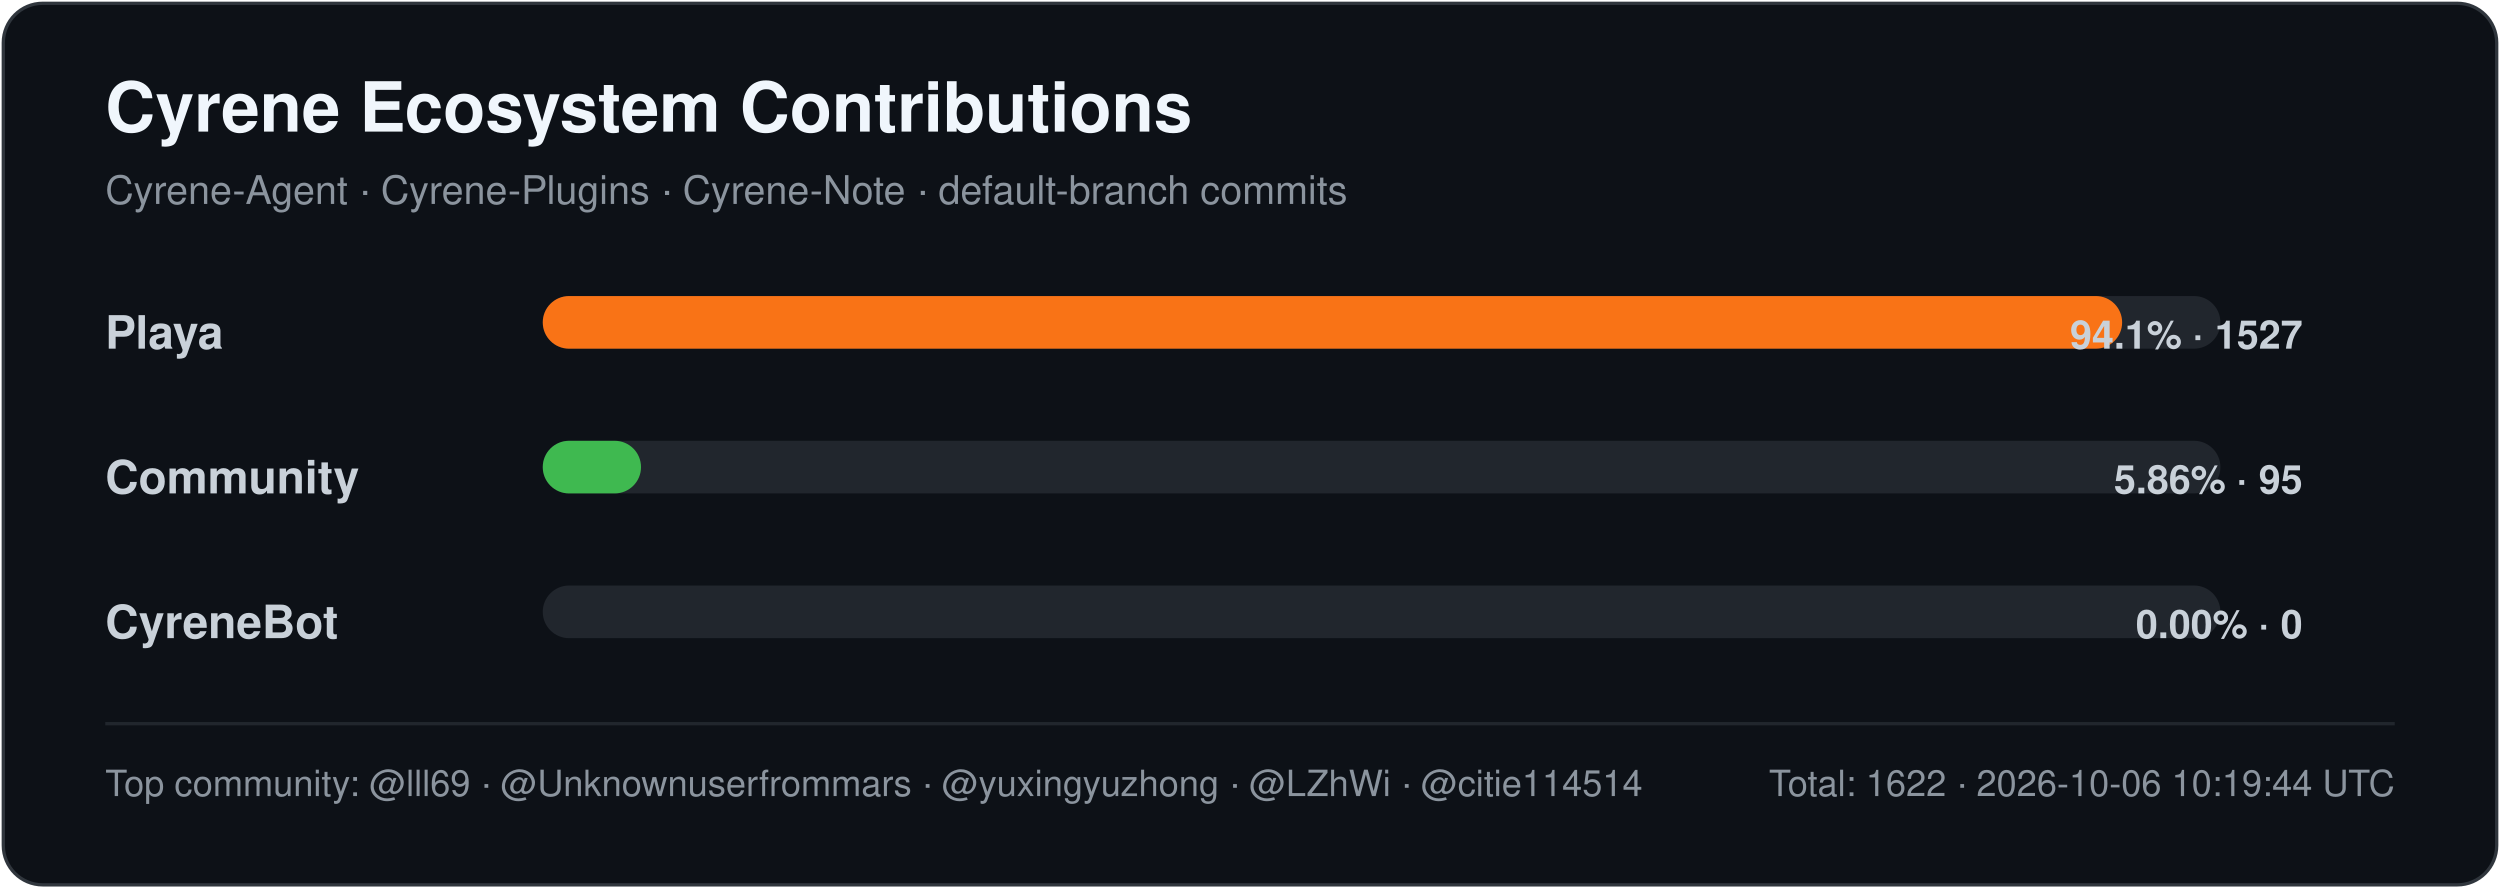
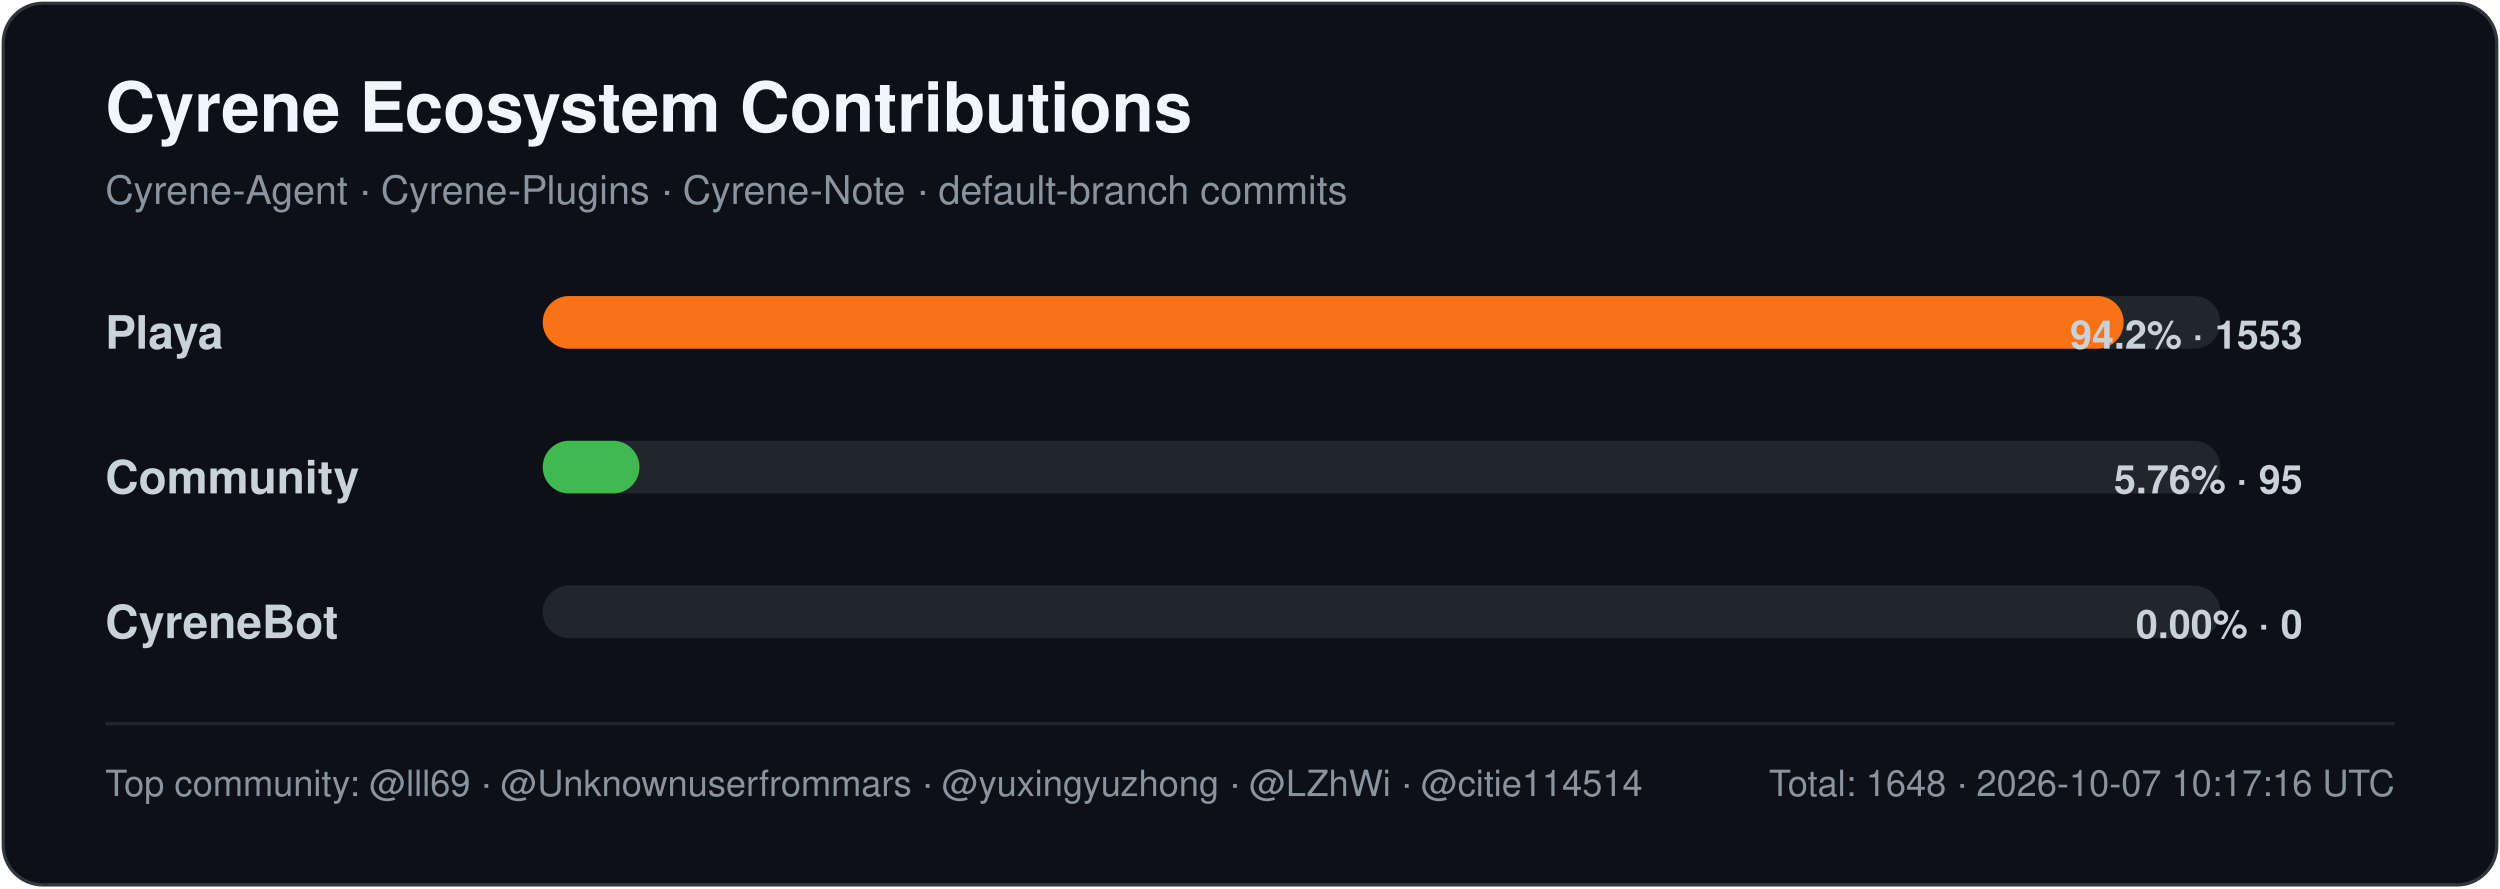
<svg xmlns="http://www.w3.org/2000/svg" width="760" height="270" viewBox="0 0 760 270" role="img" aria-labelledby="title desc">
  <style>
    .title { font: 700 21px -apple-system,BlinkMacSystemFont,"Segoe UI",Helvetica,Arial,sans-serif; fill: #f0f6fc; }
    .subtitle { font: 400 12px -apple-system,BlinkMacSystemFont,"Segoe UI",Helvetica,Arial,sans-serif; fill: #8b949e; }
    .label { font: 600 14px -apple-system,BlinkMacSystemFont,"Segoe UI",Helvetica,Arial,sans-serif; fill: #c9d1d9; }
    .value { font: 600 12px -apple-system,BlinkMacSystemFont,"Segoe UI",Helvetica,Arial,sans-serif; fill: #c9d1d9; }
    .footer { font: 400 11px -apple-system,BlinkMacSystemFont,"Segoe UI",Helvetica,Arial,sans-serif; fill: #8b949e; }
  </style>
  <rect x="1" y="1" width="758" height="268" rx="12" fill="#0d1117" stroke="#30363d" />
  <text x="32" y="40" class="title">Cyrene Ecosystem Contributions</text>
  <text x="32" y="62" class="subtitle">Cyrene-Agent · Cyrene-Plugins · Cyrene-Note · default-branch commits</text>
  <text x="32" y="106" class="label">Playa</text>
  <rect x="165" y="90" width="510" height="16" rx="8" fill="#21262d" />
-   <rect x="165" y="90" width="480.13" height="16" rx="8" fill="#f97316" />
-   <text x="700" y="106" text-anchor="end" class="value">94.1% · 1527</text>
+   <rect x="165" y="90" width="480.60" height="16" rx="8" fill="#f97316" />
+   <text x="700" y="106" text-anchor="end" class="value">94.2% · 1553</text>
  <text x="32" y="150" class="label">Community</text>
  <rect x="165" y="134" width="510" height="16" rx="8" fill="#21262d" />
-   <rect x="165" y="134" width="29.87" height="16" rx="8" fill="#3fb950" />
-   <text x="700" y="150" text-anchor="end" class="value">5.86% · 95</text>
+   <rect x="165" y="134" width="29.40" height="16" rx="8" fill="#3fb950" />
+   <text x="700" y="150" text-anchor="end" class="value">5.76% · 95</text>
  <text x="32" y="194" class="label">CyreneBot</text>
  <rect x="165" y="178" width="510" height="16" rx="8" fill="#21262d" />
  <rect x="165" y="178" width="0.00" height="16" rx="8" fill="#8b5cf6" />
  <text x="700" y="194" text-anchor="end" class="value">0.00% · 0</text>
  <line x1="32" y1="220" x2="728" y2="220" stroke="#21262d" />
  <text x="32" y="242" class="footer">Top community: @lll69 · @Unknownuserfrommars · @yuxingyuzhong · @LZhWi · @citie114514</text>
-   <text x="728" y="242" text-anchor="end" class="footer">Total: 1622 · 2026-10-06 10:19:44 UTC</text>
+   <text x="728" y="242" text-anchor="end" class="footer">Total: 1648 · 2026-10-07 10:17:16 UTC</text>
</svg>
